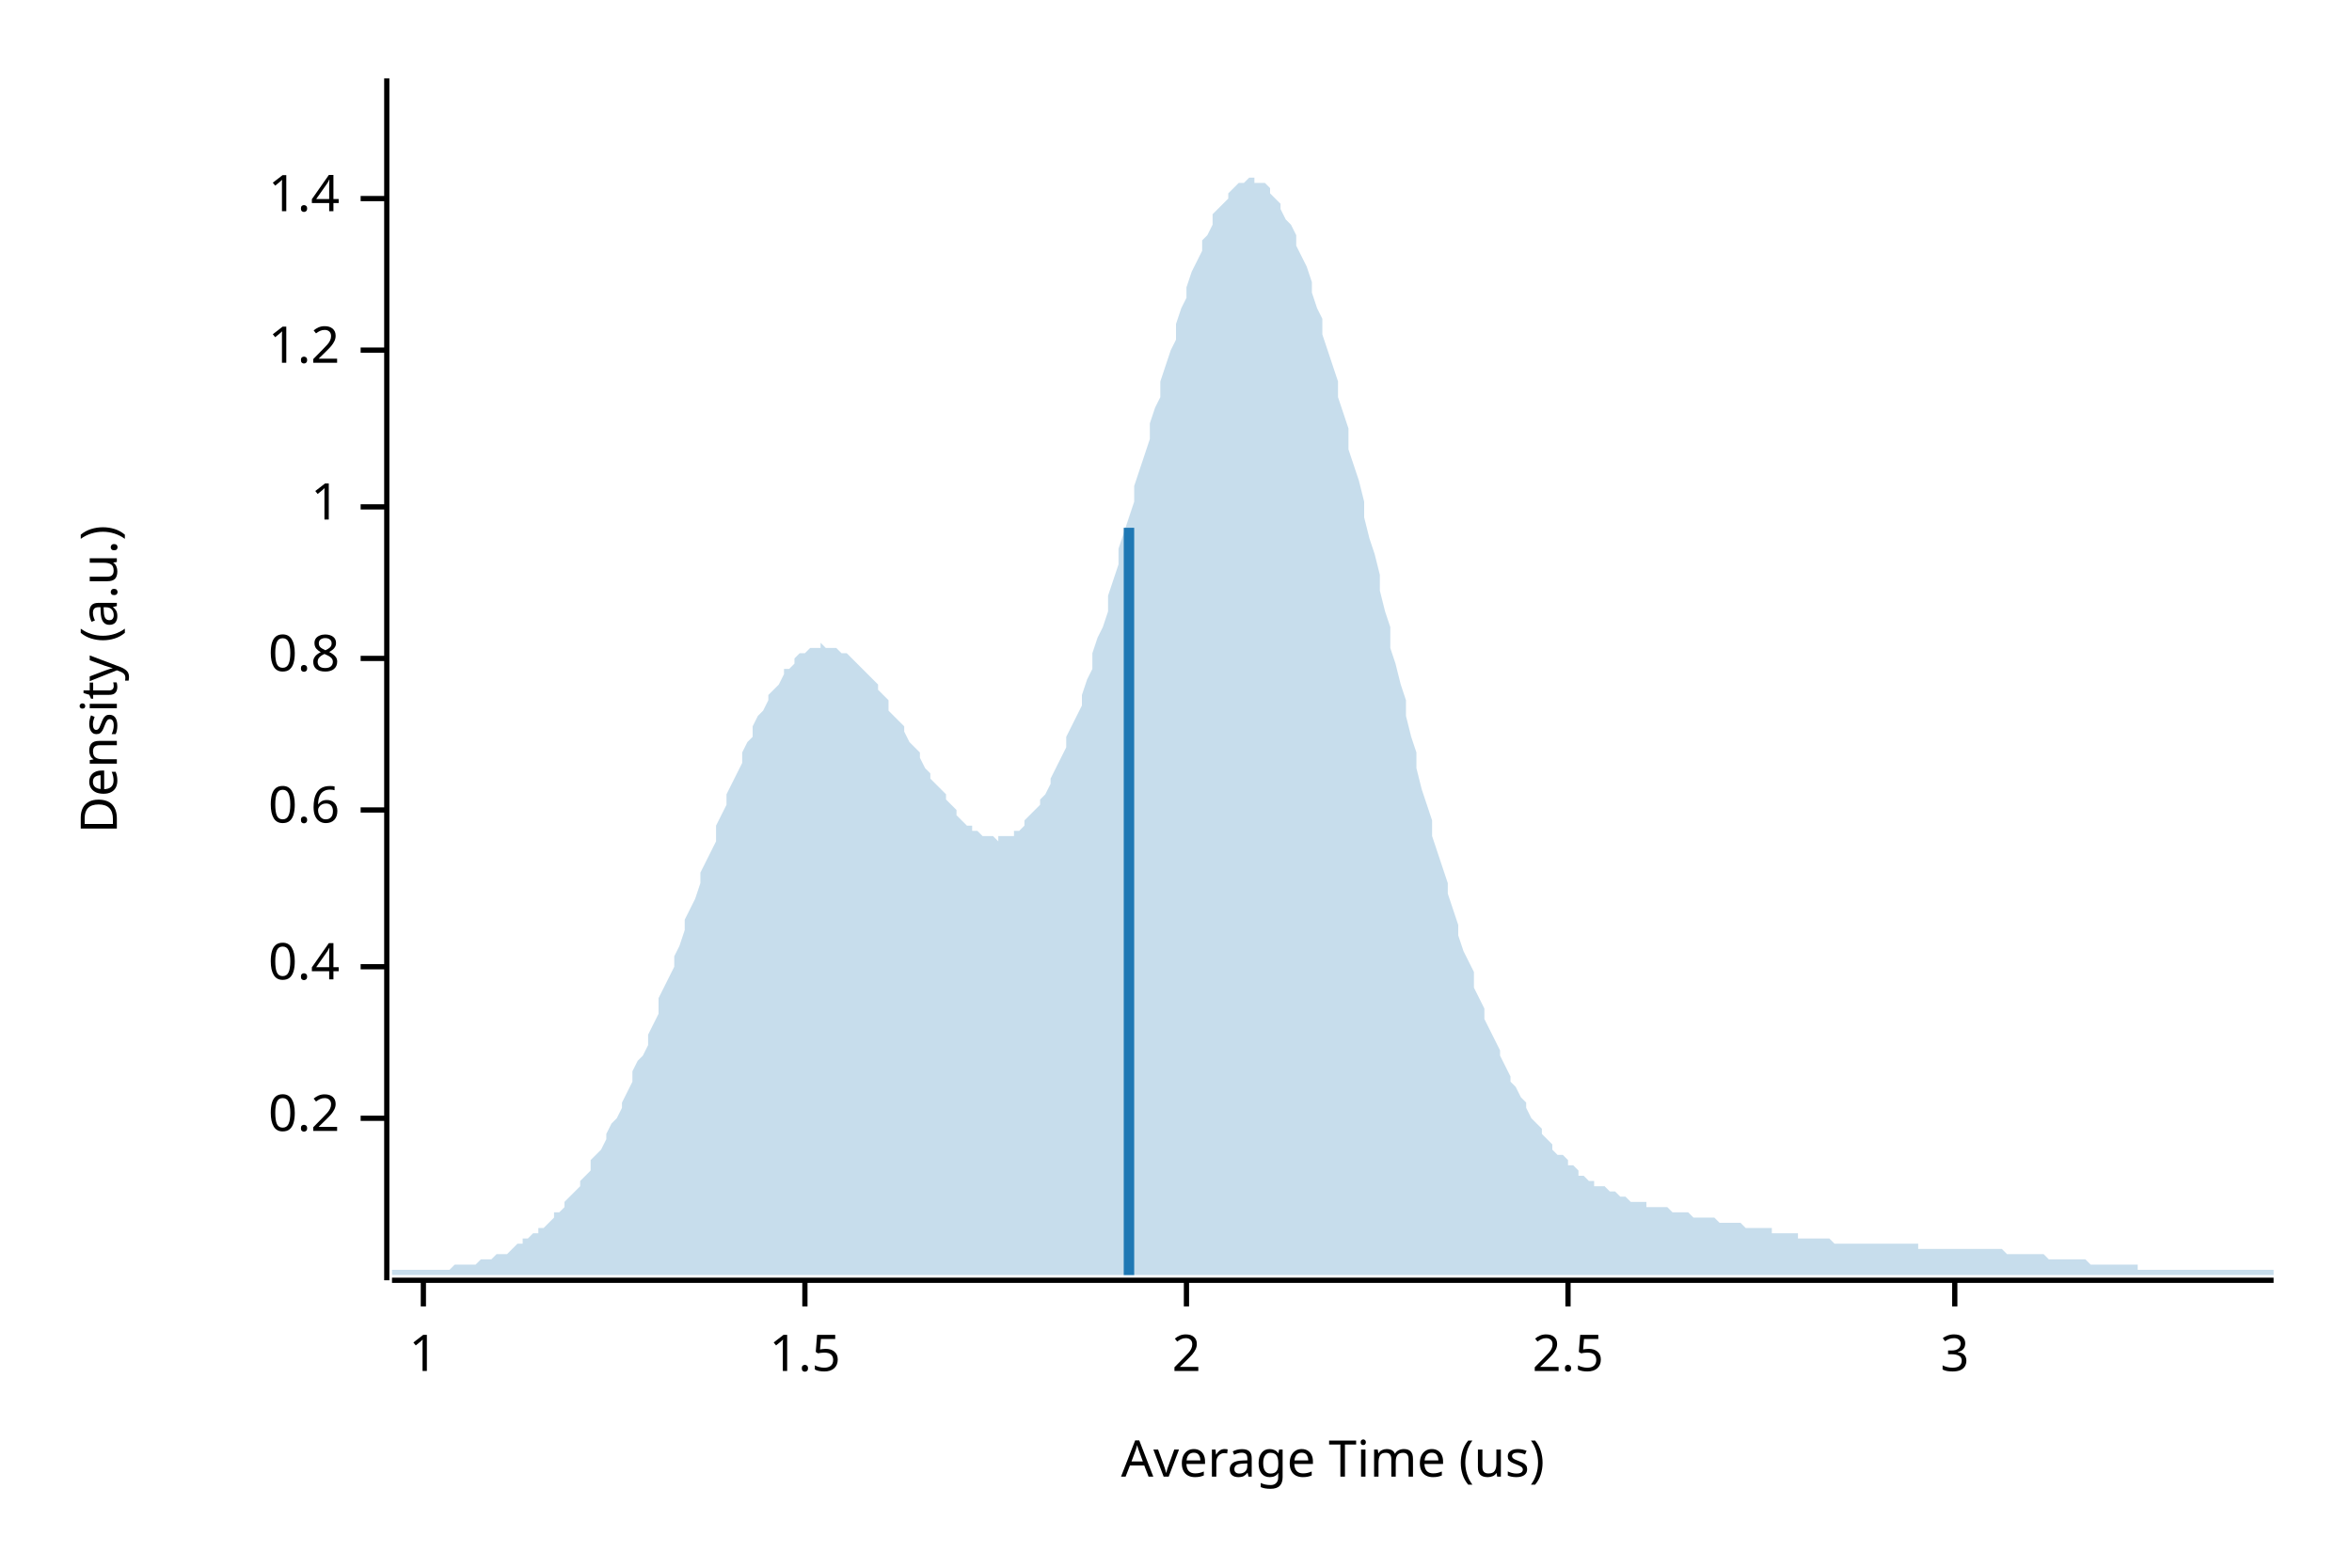
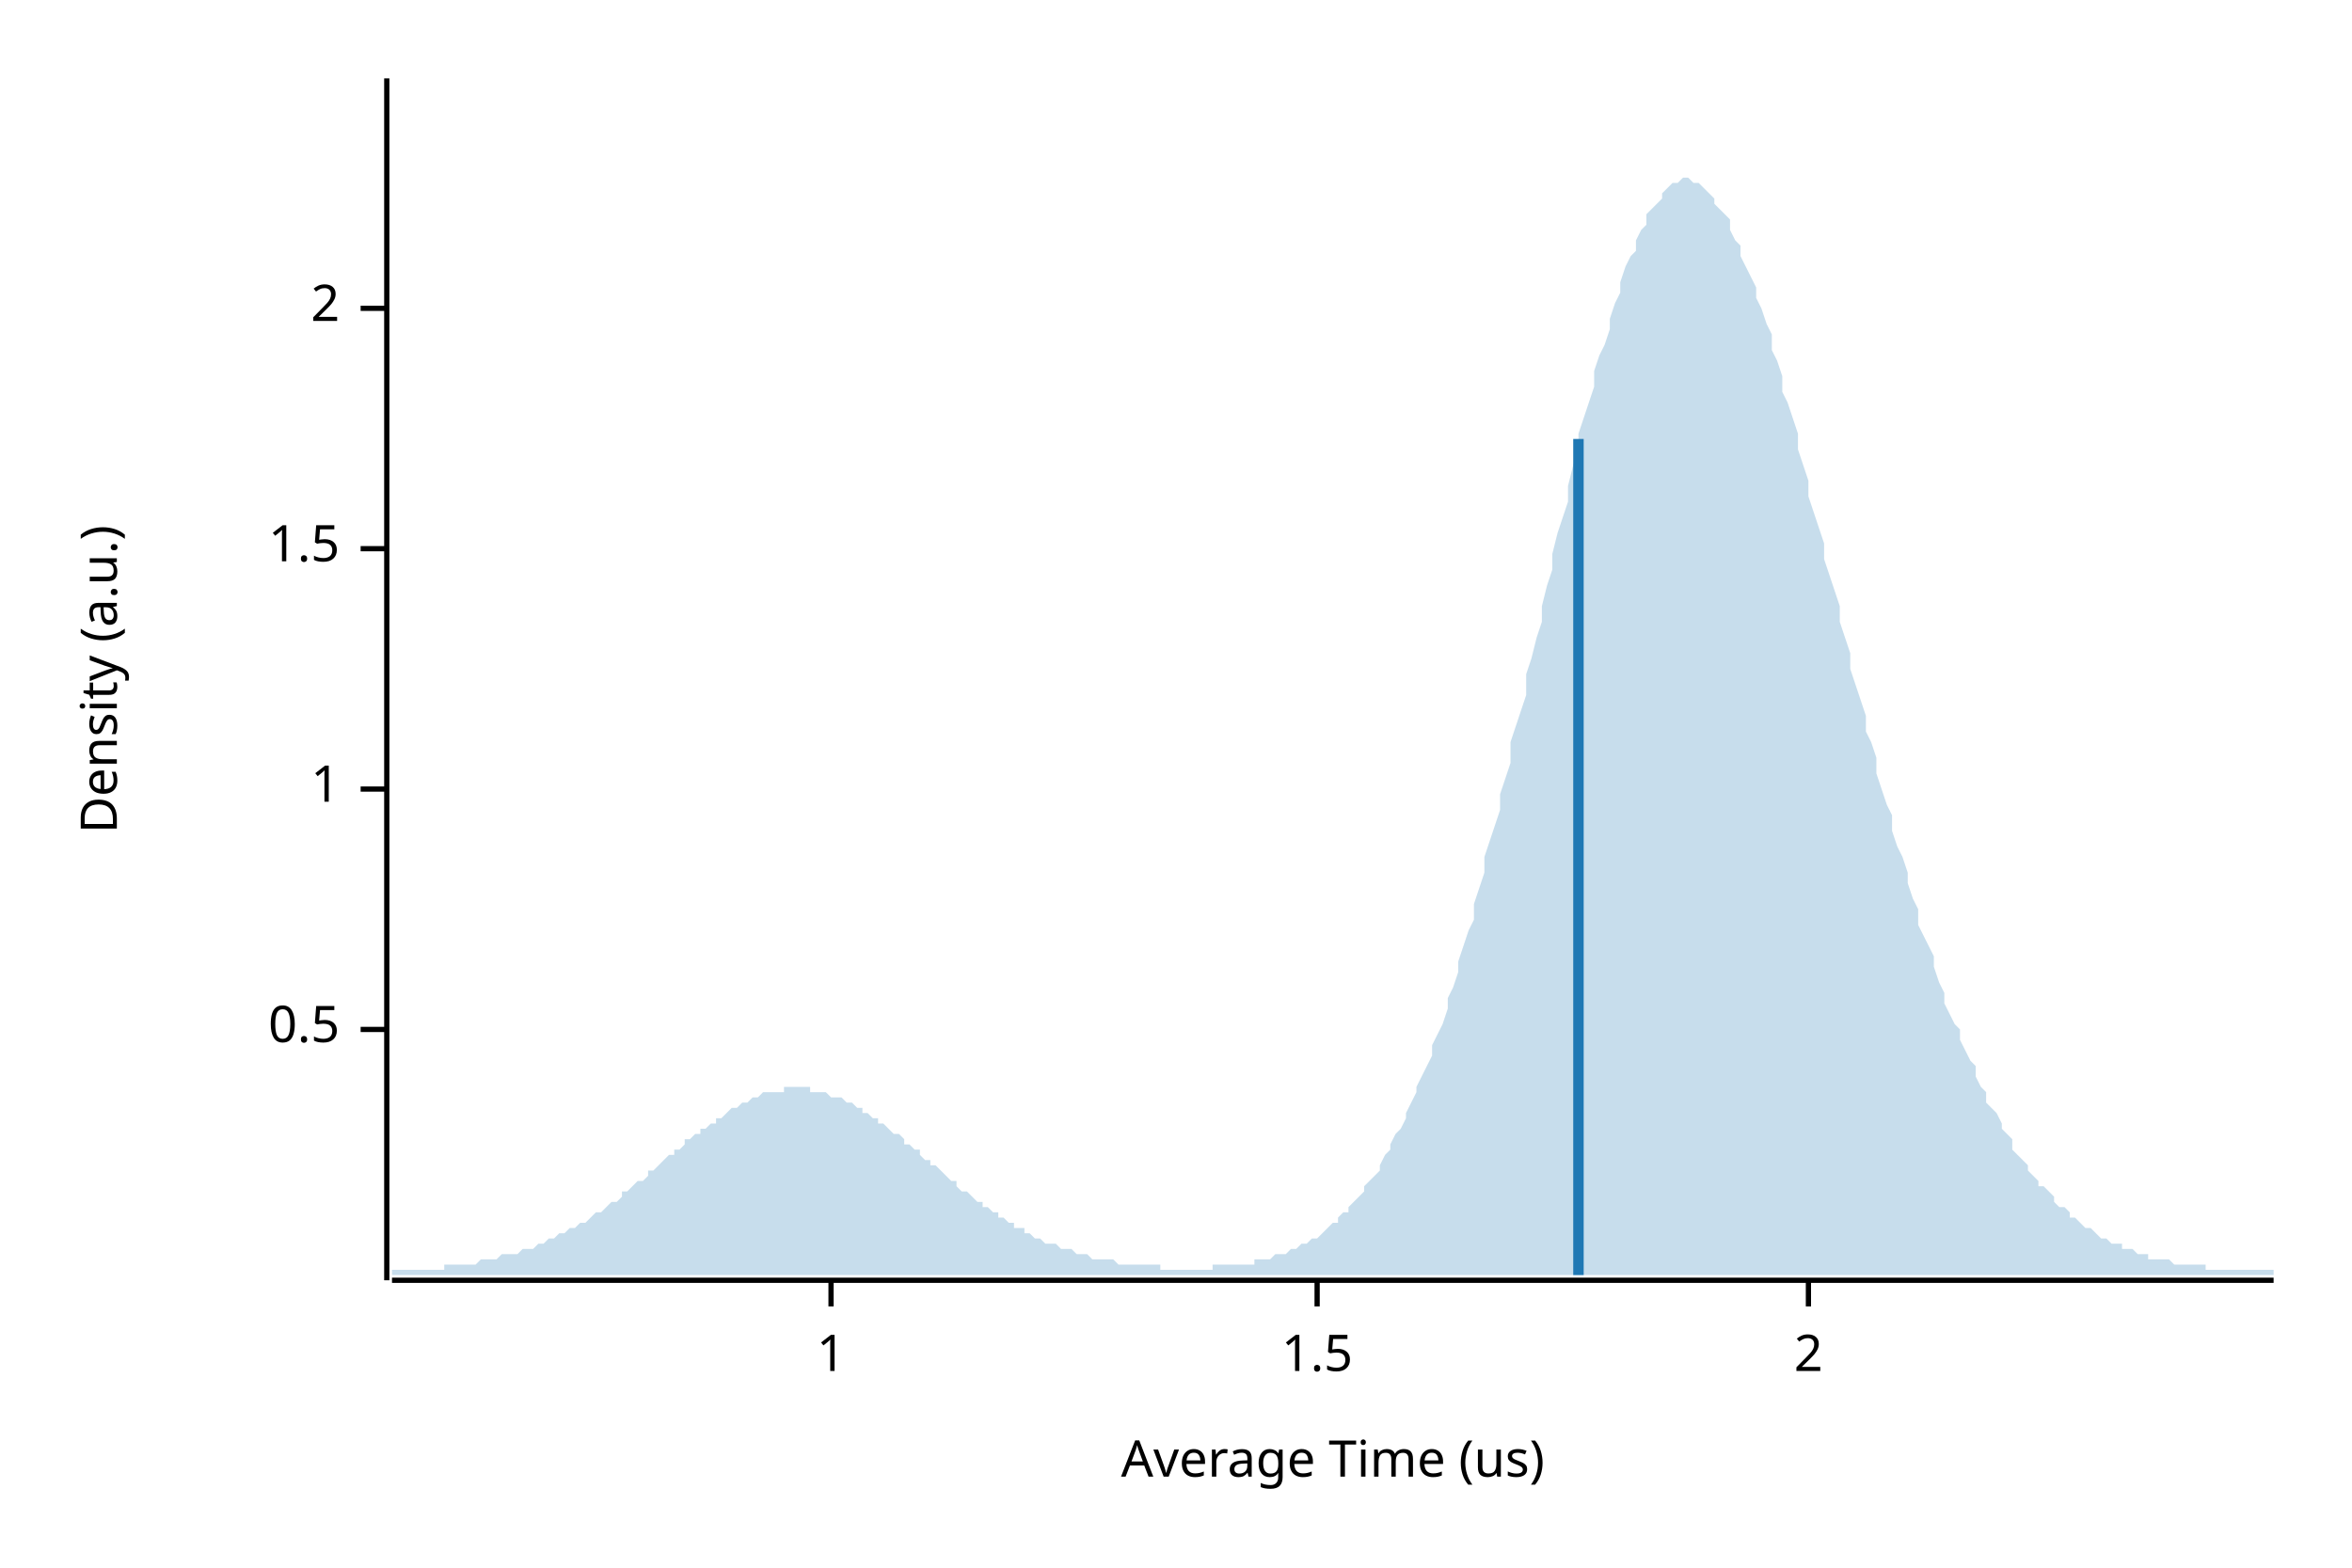
<svg xmlns="http://www.w3.org/2000/svg" width="450" height="300" viewBox="0 0 450 300">
  <text x="15" y="130" dy="0.76em" text-anchor="middle" font-family="sans-serif" font-size="9.677" opacity="1" fill="#000000" transform="rotate(270, 15, 130)">
Density (a.u.)
</text>
  <text x="255" y="285" dy="-0.5ex" text-anchor="middle" font-family="sans-serif" font-size="9.677" opacity="1" fill="#000000">
Average Time (us)
</text>
  <polyline fill="none" opacity="1" stroke="#000000" stroke-width="1" points="74,15 74,245 " />
-   <text x="65" y="214" dy="0.5ex" text-anchor="end" font-family="sans-serif" font-size="9.677" opacity="1" fill="#000000">
- 0.2
+   <text x="65" y="197" dy="0.5ex" text-anchor="end" font-family="sans-serif" font-size="9.677" opacity="1" fill="#000000">
+ 0.5
</text>
-   <polyline fill="none" opacity="1" stroke="#000000" stroke-width="1" points="69,214 74,214 " />
-   <text x="65" y="185" dy="0.5ex" text-anchor="end" font-family="sans-serif" font-size="9.677" opacity="1" fill="#000000">
- 0.4
- </text>
-   <polyline fill="none" opacity="1" stroke="#000000" stroke-width="1" points="69,185 74,185 " />
-   <text x="65" y="155" dy="0.5ex" text-anchor="end" font-family="sans-serif" font-size="9.677" opacity="1" fill="#000000">
- 0.6
- </text>
-   <polyline fill="none" opacity="1" stroke="#000000" stroke-width="1" points="69,155 74,155 " />
-   <text x="65" y="126" dy="0.5ex" text-anchor="end" font-family="sans-serif" font-size="9.677" opacity="1" fill="#000000">
- 0.8
- </text>
-   <polyline fill="none" opacity="1" stroke="#000000" stroke-width="1" points="69,126 74,126 " />
-   <text x="65" y="97" dy="0.5ex" text-anchor="end" font-family="sans-serif" font-size="9.677" opacity="1" fill="#000000">
+   <polyline fill="none" opacity="1" stroke="#000000" stroke-width="1" points="69,197 74,197 " />
+   <text x="65" y="151" dy="0.5ex" text-anchor="end" font-family="sans-serif" font-size="9.677" opacity="1" fill="#000000">
1
</text>
-   <polyline fill="none" opacity="1" stroke="#000000" stroke-width="1" points="69,97 74,97 " />
-   <text x="65" y="67" dy="0.5ex" text-anchor="end" font-family="sans-serif" font-size="9.677" opacity="1" fill="#000000">
- 1.2
+   <polyline fill="none" opacity="1" stroke="#000000" stroke-width="1" points="69,151 74,151 " />
+   <text x="65" y="105" dy="0.5ex" text-anchor="end" font-family="sans-serif" font-size="9.677" opacity="1" fill="#000000">
+ 1.5
</text>
-   <polyline fill="none" opacity="1" stroke="#000000" stroke-width="1" points="69,67 74,67 " />
-   <text x="65" y="38" dy="0.5ex" text-anchor="end" font-family="sans-serif" font-size="9.677" opacity="1" fill="#000000">
- 1.4
+   <polyline fill="none" opacity="1" stroke="#000000" stroke-width="1" points="69,105 74,105 " />
+   <text x="65" y="59" dy="0.5ex" text-anchor="end" font-family="sans-serif" font-size="9.677" opacity="1" fill="#000000">
+ 2
</text>
-   <polyline fill="none" opacity="1" stroke="#000000" stroke-width="1" points="69,38 74,38 " />
+   <polyline fill="none" opacity="1" stroke="#000000" stroke-width="1" points="69,59 74,59 " />
  <polyline fill="none" opacity="1" stroke="#000000" stroke-width="1" points="75,245 435,245 " />
-   <text x="81" y="255" dy="0.76em" text-anchor="middle" font-family="sans-serif" font-size="9.677" opacity="1" fill="#000000">
+   <text x="159" y="255" dy="0.76em" text-anchor="middle" font-family="sans-serif" font-size="9.677" opacity="1" fill="#000000">
1
</text>
-   <polyline fill="none" opacity="1" stroke="#000000" stroke-width="1" points="81,245 81,250 " />
-   <text x="154" y="255" dy="0.76em" text-anchor="middle" font-family="sans-serif" font-size="9.677" opacity="1" fill="#000000">
+   <polyline fill="none" opacity="1" stroke="#000000" stroke-width="1" points="159,245 159,250 " />
+   <text x="252" y="255" dy="0.76em" text-anchor="middle" font-family="sans-serif" font-size="9.677" opacity="1" fill="#000000">
1.5
</text>
-   <polyline fill="none" opacity="1" stroke="#000000" stroke-width="1" points="154,245 154,250 " />
-   <text x="227" y="255" dy="0.76em" text-anchor="middle" font-family="sans-serif" font-size="9.677" opacity="1" fill="#000000">
+   <polyline fill="none" opacity="1" stroke="#000000" stroke-width="1" points="252,245 252,250 " />
+   <text x="346" y="255" dy="0.76em" text-anchor="middle" font-family="sans-serif" font-size="9.677" opacity="1" fill="#000000">
2
</text>
-   <polyline fill="none" opacity="1" stroke="#000000" stroke-width="1" points="227,245 227,250 " />
-   <text x="300" y="255" dy="0.76em" text-anchor="middle" font-family="sans-serif" font-size="9.677" opacity="1" fill="#000000">
- 2.5
- </text>
-   <polyline fill="none" opacity="1" stroke="#000000" stroke-width="1" points="300,245 300,250 " />
-   <text x="374" y="255" dy="0.76em" text-anchor="middle" font-family="sans-serif" font-size="9.677" opacity="1" fill="#000000">
- 3
- </text>
-   <polyline fill="none" opacity="1" stroke="#000000" stroke-width="1" points="374,245 374,250 " />
-   <polygon opacity="0.25" fill="#1F78B4" points="75,243 75,243 76,243 77,243 77,243 78,243 79,243 80,243 80,243 81,243 82,243 82,243 83,243 84,243 85,243 85,243 86,243 87,242 87,242 88,242 89,242 90,242 90,242 91,242 92,241 93,241 93,241 94,241 95,240 95,240 96,240 97,240 98,239 98,239 99,238 100,238 100,237 101,237 102,236 103,236 103,235 104,235 105,234 106,233 106,232 107,232 108,231 108,230 109,229 110,228 111,227 111,226 112,225 113,224 113,222 114,221 115,220 116,218 116,217 117,215 118,214 119,212 119,211 120,209 121,207 121,205 122,203 123,202 124,200 124,198 125,196 126,194 126,191 127,189 128,187 129,185 129,183 130,181 131,178 131,176 132,174 133,172 134,169 134,167 135,165 136,163 137,161 137,158 138,156 139,154 139,152 140,150 141,148 142,146 142,144 143,142 144,141 144,139 145,137 146,136 147,134 147,133 148,132 149,131 150,129 150,128 151,128 152,127 152,126 153,125 154,125 155,124 155,124 156,124 157,124 157,123 158,124 159,124 160,124 160,124 161,125 162,125 163,126 163,126 164,127 165,128 165,128 166,129 167,130 168,131 168,132 169,133 170,134 170,136 171,137 172,138 173,139 173,140 174,142 175,143 176,144 176,145 177,147 178,148 178,149 179,150 180,151 181,152 181,153 182,154 183,155 183,156 184,157 185,158 186,158 186,159 187,159 188,160 188,160 189,160 190,160 191,161 191,160 192,160 193,160 194,160 194,159 195,159 196,158 196,157 197,156 198,155 199,154 199,153 200,152 201,150 201,149 202,147 203,145 204,143 204,141 205,139 206,137 207,135 207,133 208,130 209,128 209,125 210,122 211,120 212,117 212,114 213,111 214,108 214,105 215,102 216,99 217,96 217,93 218,90 219,87 220,84 220,81 221,78 222,76 222,73 223,70 224,67 225,65 225,62 226,59 227,57 227,55 228,52 229,50 230,48 230,46 231,45 232,43 232,41 233,40 234,39 235,38 235,37 236,36 237,35 238,35 238,35 239,34 240,34 240,35 241,35 242,35 243,36 243,37 244,38 245,39 245,40 246,42 247,43 248,45 248,47 249,49 250,51 251,54 251,56 252,59 253,61 253,64 254,67 255,70 256,73 256,76 257,79 258,82 258,86 259,89 260,92 261,96 261,99 262,103 263,106 264,110 264,113 265,117 266,120 266,124 267,127 268,131 269,134 269,137 270,141 271,144 271,147 272,151 273,154 274,157 274,160 275,163 276,166 277,169 277,171 278,174 279,177 279,179 280,182 281,184 282,186 282,189 283,191 284,193 284,195 285,197 286,199 287,201 287,202 288,204 289,206 289,207 290,208 291,210 292,211 292,212 293,214 294,215 295,216 295,217 296,218 297,219 297,220 298,221 299,221 300,222 300,223 301,223 302,224 302,225 303,225 304,226 305,226 305,227 306,227 307,227 308,228 308,228 309,228 310,229 310,229 311,229 312,230 313,230 313,230 314,230 315,230 315,231 316,231 317,231 318,231 318,231 319,231 320,232 321,232 321,232 322,232 323,232 323,232 324,233 325,233 326,233 326,233 327,233 328,233 328,233 329,234 330,234 331,234 331,234 332,234 333,234 333,234 334,235 335,235 336,235 336,235 337,235 338,235 339,235 339,236 340,236 341,236 341,236 342,236 343,236 344,236 344,237 345,237 346,237 346,237 347,237 348,237 349,237 349,237 350,237 351,238 352,238 352,238 353,238 354,238 354,238 355,238 356,238 357,238 357,238 358,238 359,238 359,238 360,238 361,238 362,238 362,238 363,238 364,238 365,238 365,238 366,238 367,238 367,239 368,239 369,239 370,239 370,239 371,239 372,239 372,239 373,239 374,239 375,239 375,239 376,239 377,239 378,239 378,239 379,239 380,239 380,239 381,239 382,239 383,239 383,239 384,240 385,240 385,240 386,240 387,240 388,240 388,240 389,240 390,240 390,240 391,240 392,241 393,241 393,241 394,241 395,241 396,241 396,241 397,241 398,241 398,241 399,241 400,242 401,242 401,242 402,242 403,242 403,242 404,242 405,242 406,242 406,242 407,242 408,242 409,242 409,243 410,243 411,243 411,243 412,243 413,243 414,243 414,243 415,243 416,243 416,243 417,243 418,243 419,243 419,243 420,243 421,243 422,243 422,243 423,243 424,243 424,243 425,243 426,243 427,243 427,243 428,243 429,243 429,243 430,243 431,243 432,243 432,243 433,243 434,243 435,243 435,244 75,244 " />
-   <polyline fill="none" opacity="1" stroke="#1F78B4" stroke-width="2" points="216,244 216,101 " />
+   <polyline fill="none" opacity="1" stroke="#000000" stroke-width="1" points="346,245 346,250 " />
+   <polygon opacity="0.25" fill="#1F78B4" points="75,243 75,243 76,243 77,243 77,243 78,243 79,243 80,243 80,243 81,243 82,243 82,243 83,243 84,243 85,243 85,242 86,242 87,242 87,242 88,242 89,242 90,242 90,242 91,242 92,241 93,241 93,241 94,241 95,241 95,241 96,240 97,240 98,240 98,240 99,240 100,239 100,239 101,239 102,239 103,238 103,238 104,238 105,237 106,237 106,237 107,236 108,236 108,236 109,235 110,235 111,234 111,234 112,234 113,233 113,233 114,232 115,232 116,231 116,231 117,230 118,230 119,229 119,228 120,228 121,227 121,227 122,226 123,226 124,225 124,224 125,224 126,223 126,223 127,222 128,221 129,221 129,220 130,220 131,219 131,218 132,218 133,217 134,217 134,216 135,216 136,215 137,215 137,214 138,214 139,213 139,213 140,212 141,212 142,211 142,211 143,211 144,210 144,210 145,210 146,209 147,209 147,209 148,209 149,209 150,209 150,208 151,208 152,208 152,208 153,208 154,208 155,208 155,209 156,209 157,209 157,209 158,209 159,210 160,210 160,210 161,210 162,211 163,211 163,211 164,212 165,212 165,213 166,213 167,214 168,214 168,215 169,215 170,216 170,216 171,217 172,217 173,218 173,219 174,219 175,220 176,220 176,221 177,222 178,222 178,223 179,223 180,224 181,225 181,225 182,226 183,226 183,227 184,228 185,228 186,229 186,229 187,230 188,230 188,231 189,231 190,232 191,232 191,233 192,233 193,234 194,234 194,235 195,235 196,235 196,236 197,236 198,237 199,237 199,237 200,238 201,238 201,238 202,238 203,239 204,239 204,239 205,239 206,240 207,240 207,240 208,240 209,241 209,241 210,241 211,241 212,241 212,241 213,241 214,242 214,242 215,242 216,242 217,242 217,242 218,242 219,242 220,242 220,242 221,242 222,242 222,243 223,243 224,243 225,243 225,243 226,243 227,243 227,243 228,243 229,243 230,243 230,243 231,243 232,243 232,242 233,242 234,242 235,242 235,242 236,242 237,242 238,242 238,242 239,242 240,242 240,241 241,241 242,241 243,241 243,241 244,240 245,240 245,240 246,240 247,239 248,239 248,239 249,238 250,238 251,237 251,237 252,237 253,236 253,236 254,235 255,234 256,234 256,233 257,232 258,232 258,231 259,230 260,229 261,228 261,227 262,226 263,225 264,224 264,223 265,221 266,220 266,219 267,217 268,216 269,214 269,213 270,211 271,209 271,208 272,206 273,204 274,202 274,200 275,198 276,196 277,193 277,191 278,189 279,186 279,184 280,181 281,178 282,176 282,173 283,170 284,167 284,164 285,161 286,158 287,155 287,152 288,149 289,146 289,142 290,139 291,136 292,133 292,129 293,126 294,122 295,119 295,116 296,112 297,109 297,106 298,102 299,99 300,96 300,93 301,89 302,86 302,83 303,80 304,77 305,74 305,71 306,68 307,66 308,63 308,61 309,58 310,56 310,54 311,51 312,49 313,48 313,46 314,44 315,43 315,41 316,40 317,39 318,38 318,37 319,36 320,35 321,35 321,35 322,34 323,34 323,34 324,35 325,35 326,36 326,36 327,37 328,38 328,39 329,40 330,41 331,42 331,44 332,46 333,47 333,49 334,51 335,53 336,55 336,57 337,59 338,62 339,64 339,67 340,69 341,72 341,75 342,77 343,80 344,83 344,86 345,89 346,92 346,95 347,98 348,101 349,104 349,107 350,110 351,113 352,116 352,119 353,122 354,125 354,128 355,131 356,134 357,137 357,140 358,142 359,145 359,148 360,151 361,154 362,156 362,159 363,162 364,164 365,167 365,169 366,172 367,174 367,177 368,179 369,181 370,183 370,185 371,188 372,190 372,192 373,194 374,196 375,197 375,199 376,201 377,203 378,204 378,206 379,208 380,209 380,211 381,212 382,213 383,215 383,216 384,217 385,218 385,220 386,221 387,222 388,223 388,224 389,225 390,226 390,227 391,227 392,228 393,229 393,230 394,231 395,231 396,232 396,233 397,233 398,234 398,234 399,235 400,235 401,236 401,236 402,237 403,237 403,237 404,238 405,238 406,238 406,239 407,239 408,239 409,240 409,240 410,240 411,240 411,241 412,241 413,241 414,241 414,241 415,241 416,242 416,242 417,242 418,242 419,242 419,242 420,242 421,242 422,242 422,243 423,243 424,243 424,243 425,243 426,243 427,243 427,243 428,243 429,243 429,243 430,243 431,243 432,243 432,243 433,243 434,243 435,243 435,244 75,244 " />
+   <polyline fill="none" opacity="1" stroke="#1F78B4" stroke-width="2" points="302,244 302,84 " />
</svg>
